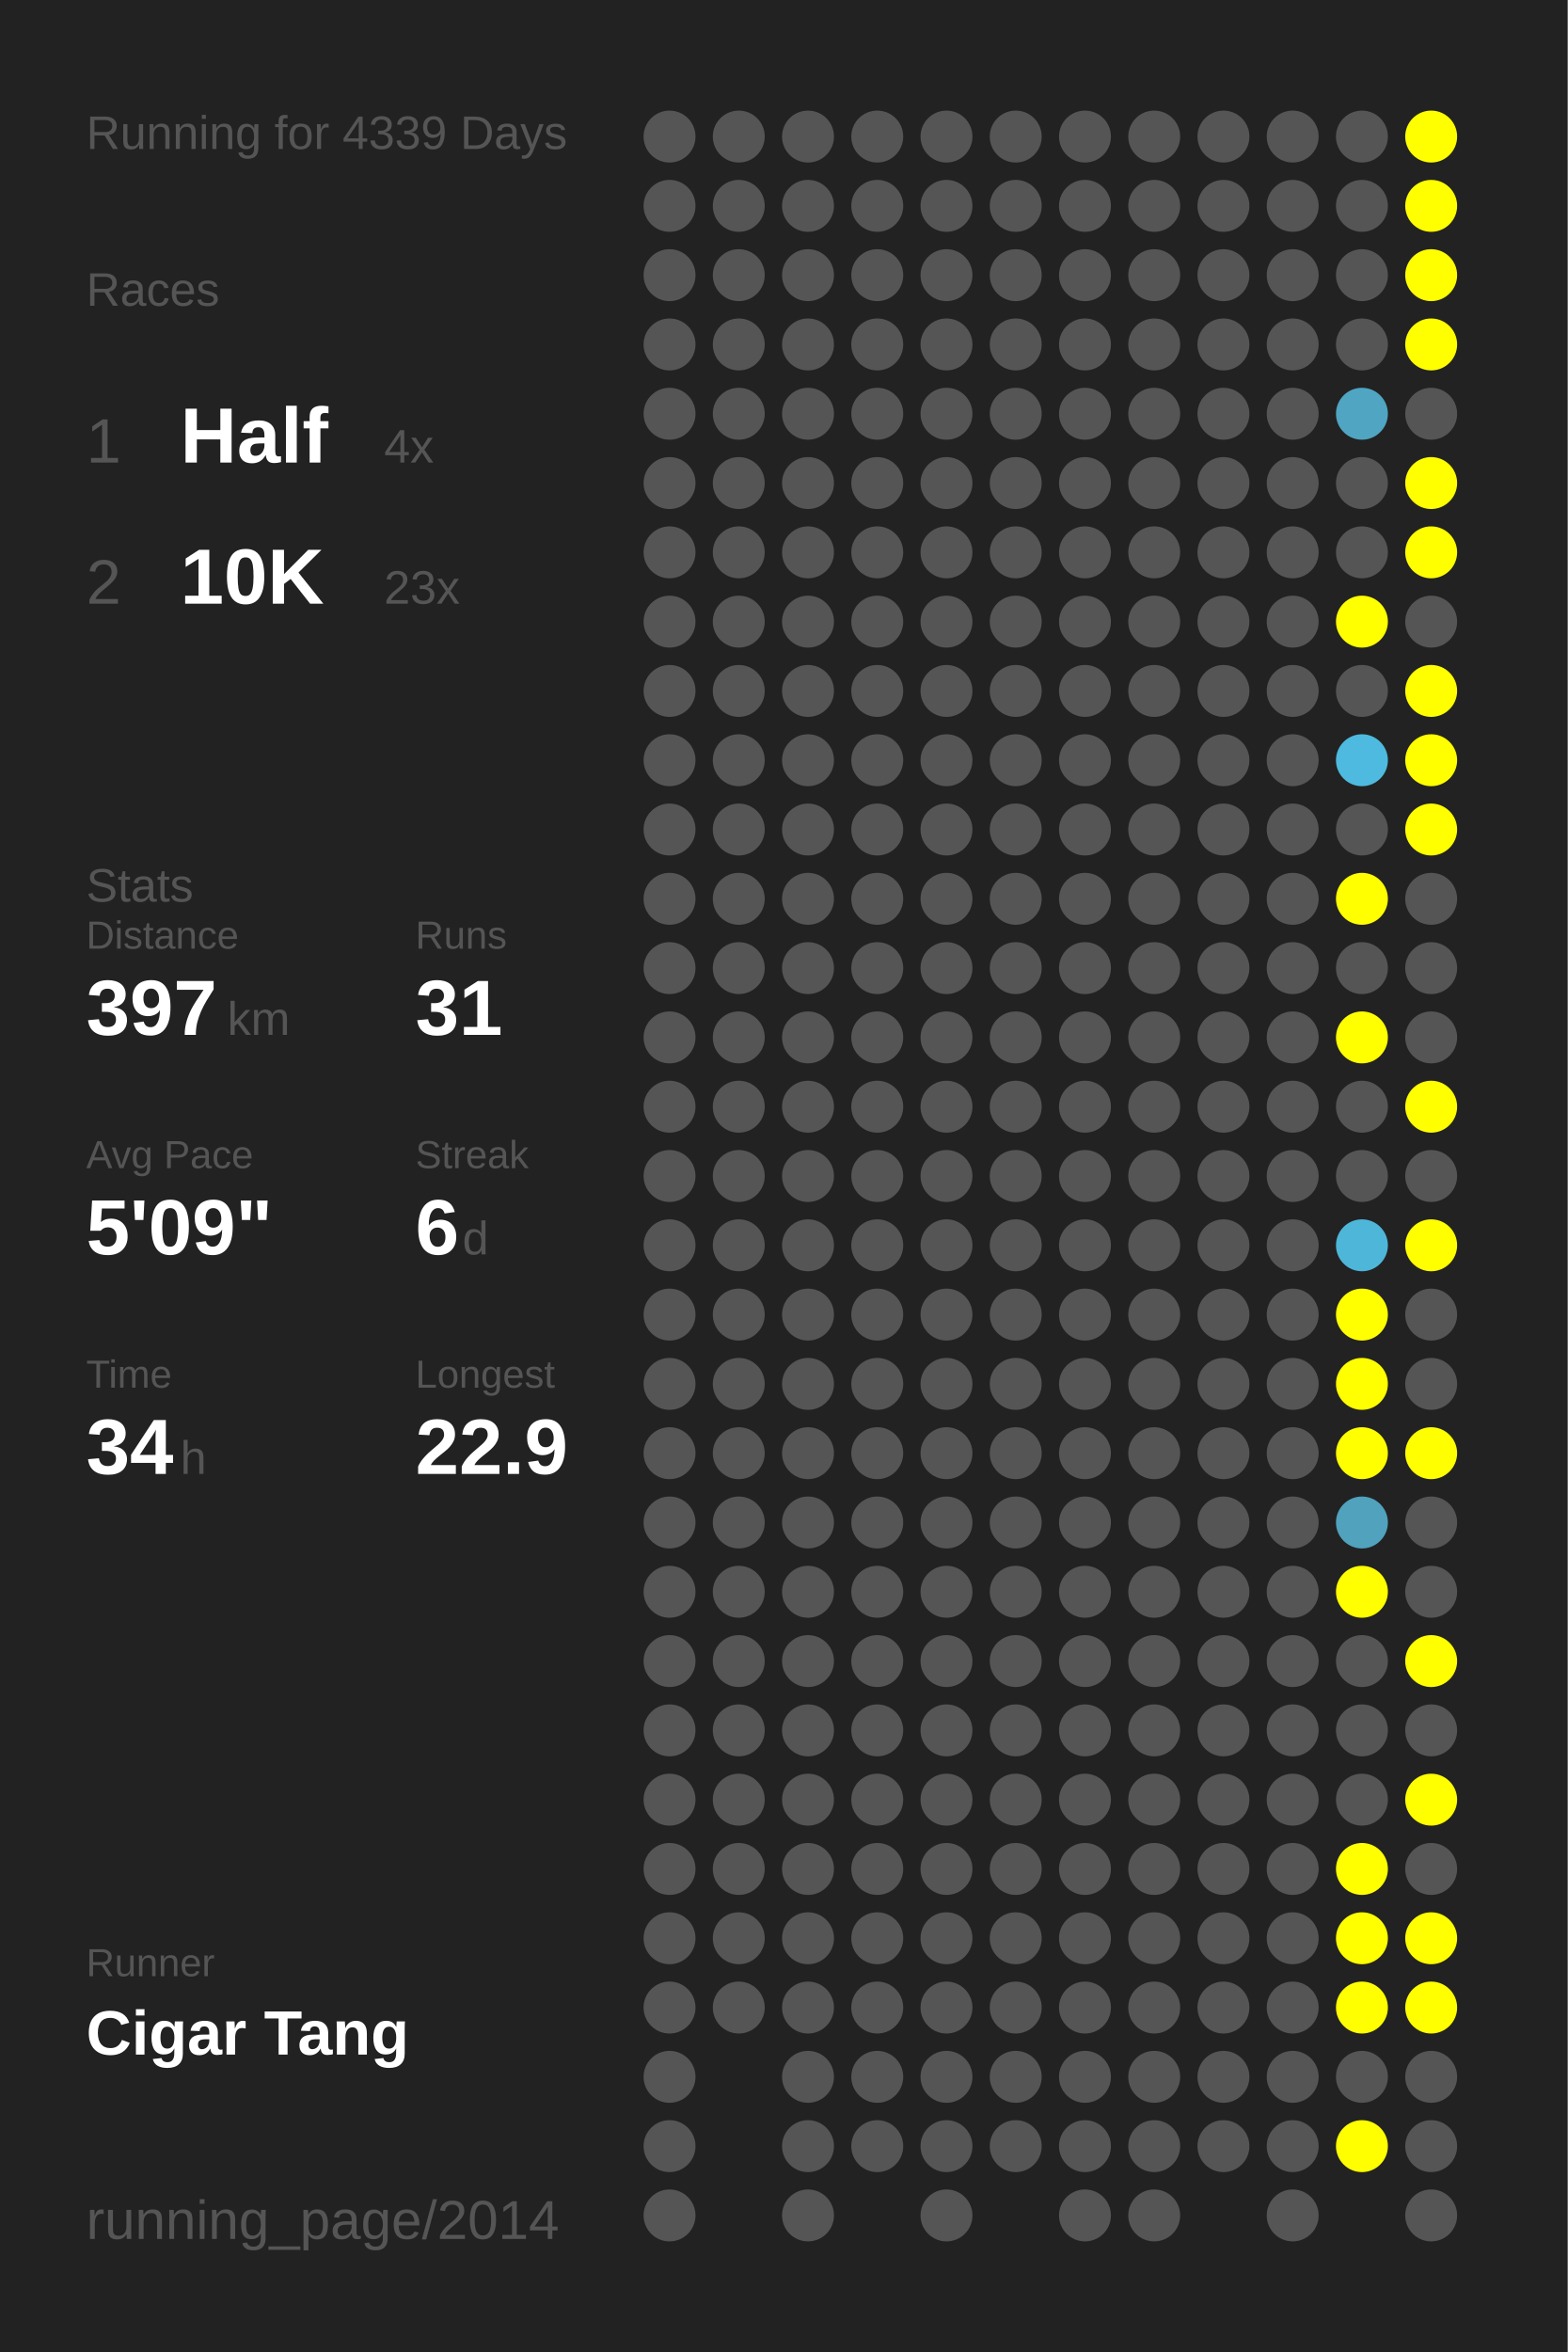
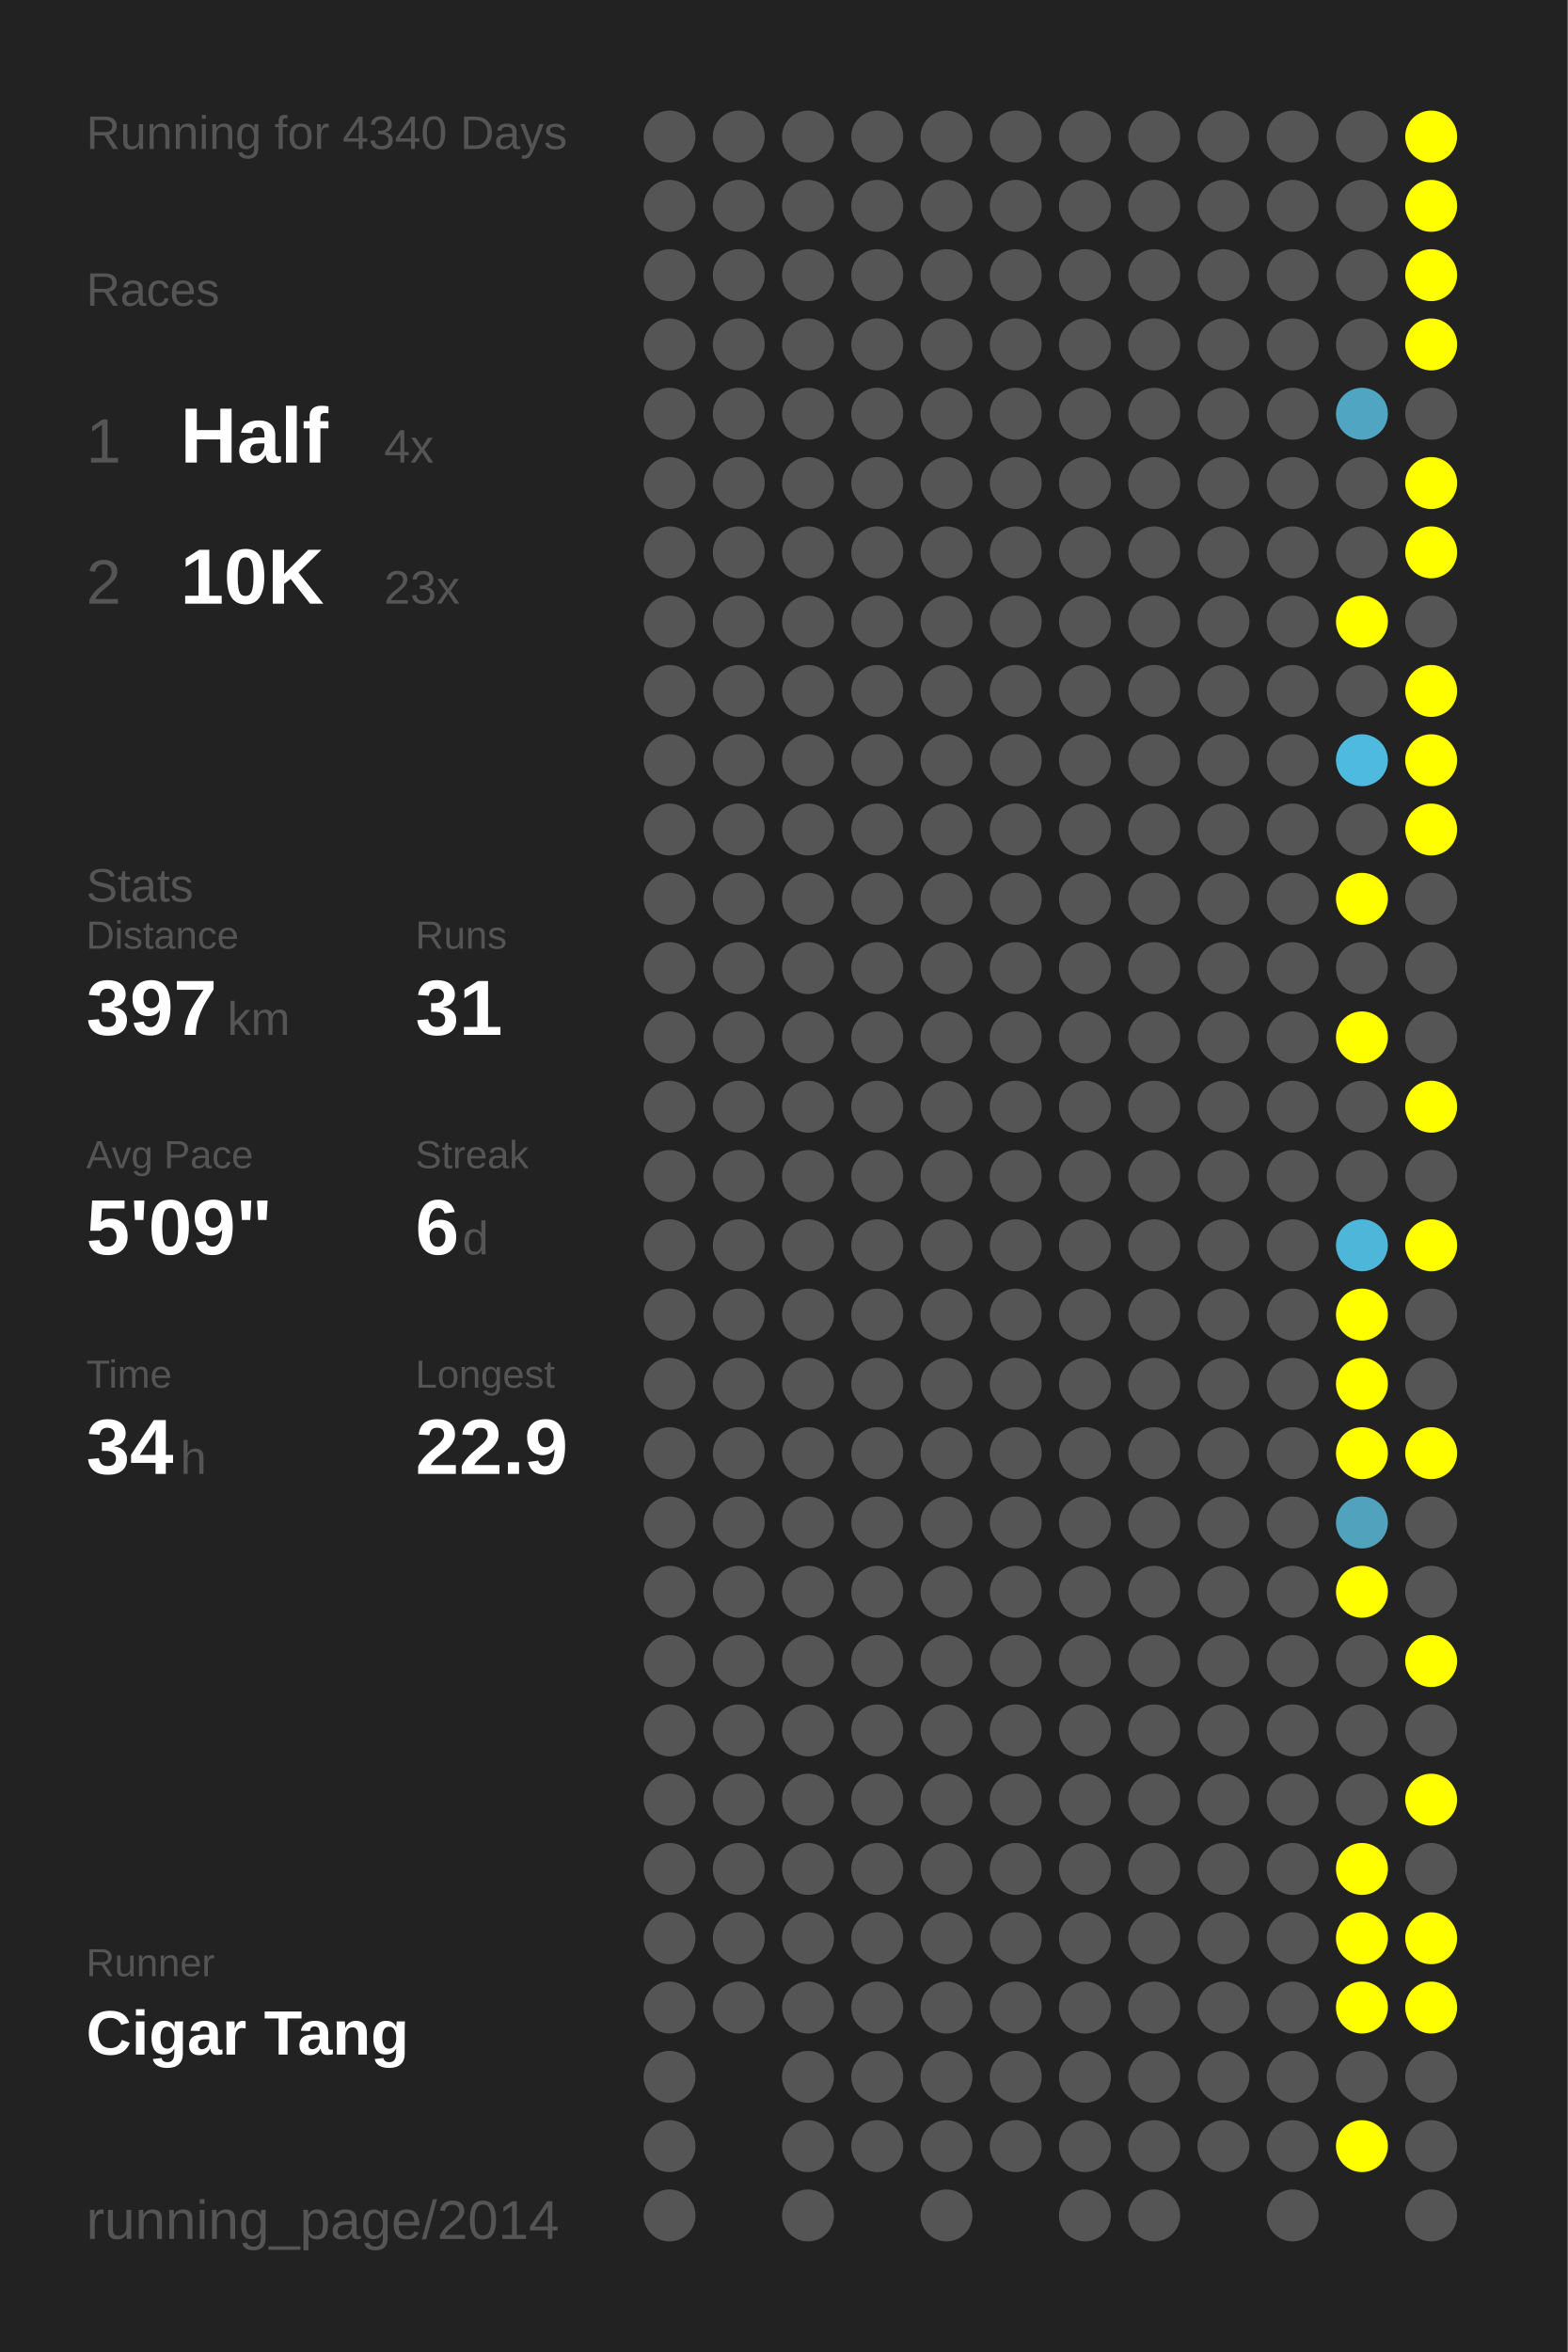
<svg xmlns="http://www.w3.org/2000/svg" baseProfile="full" height="300mm" version="1.1" viewBox="0,0,200,300" width="200mm">
  <defs />
  <rect fill="#222222" height="300" width="200" x="0" y="0" />
-   <text fill="#555555" style="font-size:6px; font-family:Arial;" x="11" y="19">Running for 4339 Days</text>
+   <text fill="#555555" style="font-size:6px; font-family:Arial;" x="11" y="19">Running for 4340 Days</text>
  <text fill="#555555" style="font-size:6px; font-family:Arial;" x="11" y="39">Races</text>
  <text fill="#555555" style="font-size:8px; font-family:Arial;" x="11" y="59">1</text>
  <text fill="#FFFFFF" style="font-size:10px; font-family:Arial; font-weight:bold;" x="23" y="59">Half</text>
  <text fill="#555555" style="font-size:6px; font-family:Arial;" x="49" y="59">4x</text>
  <text fill="#555555" style="font-size:8px; font-family:Arial;" x="11" y="77">2</text>
  <text fill="#FFFFFF" style="font-size:10px; font-family:Arial; font-weight:bold;" x="23" y="77">10K</text>
  <text fill="#555555" style="font-size:6px; font-family:Arial;" x="49" y="77">23x</text>
  <text fill="#555555" style="font-size:6px; font-family:Arial;" x="11" y="115">Stats</text>
  <text fill="#555555" style="font-size:5px; font-family:Arial;" x="11" y="121">Distance</text>
  <text fill="#FFFFFF" style="font-size:10px; font-family:Arial; font-weight:bold;" x="11" y="132">397</text>
  <text fill="#555555" style="font-size:6px; font-family:Arial;" x="29" y="132">km</text>
  <text fill="#555555" style="font-size:5px; font-family:Arial;" x="53" y="121">Runs</text>
  <text fill="#FFFFFF" style="font-size:10px; font-family:Arial; font-weight:bold;" x="53" y="132">31</text>
  <text fill="#555555" style="font-size:5px; font-family:Arial;" x="11" y="149">Avg Pace</text>
  <text fill="#FFFFFF" style="font-size:10px; font-family:Arial; font-weight:bold;" x="11" y="160">5'09"</text>
  <text fill="#555555" style="font-size:5px; font-family:Arial;" x="53" y="149">Streak</text>
  <text fill="#FFFFFF" style="font-size:10px; font-family:Arial; font-weight:bold;" x="53" y="160">6</text>
  <text fill="#555555" style="font-size:6px; font-family:Arial;" x="59" y="160">d</text>
  <text fill="#555555" style="font-size:5px; font-family:Arial;" x="11" y="177">Time</text>
  <text fill="#FFFFFF" style="font-size:10px; font-family:Arial; font-weight:bold;" x="11" y="188">34</text>
  <text fill="#555555" style="font-size:6px; font-family:Arial;" x="23" y="188">h</text>
  <text fill="#555555" style="font-size:5px; font-family:Arial;" x="53" y="177">Longest</text>
  <text fill="#FFFFFF" style="font-size:10px; font-family:Arial; font-weight:bold;" x="53" y="188">22.9</text>
  <text fill="#555555" style="font-size:5px; font-family:Arial;" x="11" y="252.065">Runner</text>
  <text fill="#FFFFFF" style="font-size:8px; font-family:Arial; font-weight:bold;" x="11" y="262.065">Cigar Tang</text>
  <text fill="#555555" style="font-size:7px; font-family:Arial;" x="11" y="285.581">running_page/2014</text>
  <circle cx="85.417" cy="17.419" fill="#555555" r="3.312" />
  <circle cx="85.417" cy="26.258" fill="#555555" r="3.312" />
  <circle cx="85.417" cy="35.097" fill="#555555" r="3.312" />
  <circle cx="85.417" cy="43.935" fill="#555555" r="3.312" />
  <circle cx="85.417" cy="52.774" fill="#555555" r="3.312" />
  <circle cx="85.417" cy="61.613" fill="#555555" r="3.312" />
  <circle cx="85.417" cy="70.452" fill="#555555" r="3.312" />
  <circle cx="85.417" cy="79.29" fill="#555555" r="3.312" />
  <circle cx="85.417" cy="88.129" fill="#555555" r="3.312" />
  <circle cx="85.417" cy="96.968" fill="#555555" r="3.312" />
  <circle cx="85.417" cy="105.806" fill="#555555" r="3.312" />
  <circle cx="85.417" cy="114.645" fill="#555555" r="3.312" />
  <circle cx="85.417" cy="123.484" fill="#555555" r="3.312" />
  <circle cx="85.417" cy="132.323" fill="#555555" r="3.312" />
  <circle cx="85.417" cy="141.161" fill="#555555" r="3.312" />
  <circle cx="85.417" cy="150" fill="#555555" r="3.312" />
  <circle cx="85.417" cy="158.839" fill="#555555" r="3.312" />
  <circle cx="85.417" cy="167.677" fill="#555555" r="3.312" />
  <circle cx="85.417" cy="176.516" fill="#555555" r="3.312" />
  <circle cx="85.417" cy="185.355" fill="#555555" r="3.312" />
  <circle cx="85.417" cy="194.194" fill="#555555" r="3.312" />
  <circle cx="85.417" cy="203.032" fill="#555555" r="3.312" />
  <circle cx="85.417" cy="211.871" fill="#555555" r="3.312" />
  <circle cx="85.417" cy="220.71" fill="#555555" r="3.312" />
  <circle cx="85.417" cy="229.548" fill="#555555" r="3.312" />
  <circle cx="85.417" cy="238.387" fill="#555555" r="3.312" />
  <circle cx="85.417" cy="247.226" fill="#555555" r="3.312" />
  <circle cx="85.417" cy="256.065" fill="#555555" r="3.312" />
  <circle cx="85.417" cy="264.903" fill="#555555" r="3.312" />
  <circle cx="85.417" cy="273.742" fill="#555555" r="3.312" />
  <circle cx="85.417" cy="282.581" fill="#555555" r="3.312" />
  <circle cx="94.25" cy="17.419" fill="#555555" r="3.312" />
  <circle cx="94.25" cy="26.258" fill="#555555" r="3.312" />
  <circle cx="94.25" cy="35.097" fill="#555555" r="3.312" />
  <circle cx="94.25" cy="43.935" fill="#555555" r="3.312" />
  <circle cx="94.25" cy="52.774" fill="#555555" r="3.312" />
  <circle cx="94.25" cy="61.613" fill="#555555" r="3.312" />
  <circle cx="94.25" cy="70.452" fill="#555555" r="3.312" />
  <circle cx="94.25" cy="79.29" fill="#555555" r="3.312" />
  <circle cx="94.25" cy="88.129" fill="#555555" r="3.312" />
  <circle cx="94.25" cy="96.968" fill="#555555" r="3.312" />
  <circle cx="94.25" cy="105.806" fill="#555555" r="3.312" />
  <circle cx="94.25" cy="114.645" fill="#555555" r="3.312" />
  <circle cx="94.25" cy="123.484" fill="#555555" r="3.312" />
  <circle cx="94.25" cy="132.323" fill="#555555" r="3.312" />
  <circle cx="94.25" cy="141.161" fill="#555555" r="3.312" />
  <circle cx="94.25" cy="150" fill="#555555" r="3.312" />
  <circle cx="94.25" cy="158.839" fill="#555555" r="3.312" />
  <circle cx="94.25" cy="167.677" fill="#555555" r="3.312" />
  <circle cx="94.25" cy="176.516" fill="#555555" r="3.312" />
  <circle cx="94.25" cy="185.355" fill="#555555" r="3.312" />
  <circle cx="94.25" cy="194.194" fill="#555555" r="3.312" />
  <circle cx="94.25" cy="203.032" fill="#555555" r="3.312" />
  <circle cx="94.25" cy="211.871" fill="#555555" r="3.312" />
  <circle cx="94.25" cy="220.71" fill="#555555" r="3.312" />
  <circle cx="94.25" cy="229.548" fill="#555555" r="3.312" />
  <circle cx="94.25" cy="238.387" fill="#555555" r="3.312" />
  <circle cx="94.25" cy="247.226" fill="#555555" r="3.312" />
  <circle cx="94.25" cy="256.065" fill="#555555" r="3.312" />
  <circle cx="103.083" cy="17.419" fill="#555555" r="3.312" />
  <circle cx="103.083" cy="26.258" fill="#555555" r="3.312" />
  <circle cx="103.083" cy="35.097" fill="#555555" r="3.312" />
  <circle cx="103.083" cy="43.935" fill="#555555" r="3.312" />
  <circle cx="103.083" cy="52.774" fill="#555555" r="3.312" />
  <circle cx="103.083" cy="61.613" fill="#555555" r="3.312" />
  <circle cx="103.083" cy="70.452" fill="#555555" r="3.312" />
  <circle cx="103.083" cy="79.29" fill="#555555" r="3.312" />
  <circle cx="103.083" cy="88.129" fill="#555555" r="3.312" />
  <circle cx="103.083" cy="96.968" fill="#555555" r="3.312" />
  <circle cx="103.083" cy="105.806" fill="#555555" r="3.312" />
  <circle cx="103.083" cy="114.645" fill="#555555" r="3.312" />
  <circle cx="103.083" cy="123.484" fill="#555555" r="3.312" />
  <circle cx="103.083" cy="132.323" fill="#555555" r="3.312" />
  <circle cx="103.083" cy="141.161" fill="#555555" r="3.312" />
  <circle cx="103.083" cy="150" fill="#555555" r="3.312" />
  <circle cx="103.083" cy="158.839" fill="#555555" r="3.312" />
  <circle cx="103.083" cy="167.677" fill="#555555" r="3.312" />
  <circle cx="103.083" cy="176.516" fill="#555555" r="3.312" />
  <circle cx="103.083" cy="185.355" fill="#555555" r="3.312" />
  <circle cx="103.083" cy="194.194" fill="#555555" r="3.312" />
  <circle cx="103.083" cy="203.032" fill="#555555" r="3.312" />
  <circle cx="103.083" cy="211.871" fill="#555555" r="3.312" />
  <circle cx="103.083" cy="220.71" fill="#555555" r="3.312" />
  <circle cx="103.083" cy="229.548" fill="#555555" r="3.312" />
  <circle cx="103.083" cy="238.387" fill="#555555" r="3.312" />
  <circle cx="103.083" cy="247.226" fill="#555555" r="3.312" />
  <circle cx="103.083" cy="256.065" fill="#555555" r="3.312" />
  <circle cx="103.083" cy="264.903" fill="#555555" r="3.312" />
  <circle cx="103.083" cy="273.742" fill="#555555" r="3.312" />
  <circle cx="103.083" cy="282.581" fill="#555555" r="3.312" />
  <circle cx="111.917" cy="17.419" fill="#555555" r="3.312" />
  <circle cx="111.917" cy="26.258" fill="#555555" r="3.312" />
  <circle cx="111.917" cy="35.097" fill="#555555" r="3.312" />
  <circle cx="111.917" cy="43.935" fill="#555555" r="3.312" />
  <circle cx="111.917" cy="52.774" fill="#555555" r="3.312" />
  <circle cx="111.917" cy="61.613" fill="#555555" r="3.312" />
  <circle cx="111.917" cy="70.452" fill="#555555" r="3.312" />
  <circle cx="111.917" cy="79.29" fill="#555555" r="3.312" />
  <circle cx="111.917" cy="88.129" fill="#555555" r="3.312" />
  <circle cx="111.917" cy="96.968" fill="#555555" r="3.312" />
  <circle cx="111.917" cy="105.806" fill="#555555" r="3.312" />
  <circle cx="111.917" cy="114.645" fill="#555555" r="3.312" />
  <circle cx="111.917" cy="123.484" fill="#555555" r="3.312" />
  <circle cx="111.917" cy="132.323" fill="#555555" r="3.312" />
  <circle cx="111.917" cy="141.161" fill="#555555" r="3.312" />
  <circle cx="111.917" cy="150" fill="#555555" r="3.312" />
  <circle cx="111.917" cy="158.839" fill="#555555" r="3.312" />
  <circle cx="111.917" cy="167.677" fill="#555555" r="3.312" />
  <circle cx="111.917" cy="176.516" fill="#555555" r="3.312" />
  <circle cx="111.917" cy="185.355" fill="#555555" r="3.312" />
  <circle cx="111.917" cy="194.194" fill="#555555" r="3.312" />
  <circle cx="111.917" cy="203.032" fill="#555555" r="3.312" />
  <circle cx="111.917" cy="211.871" fill="#555555" r="3.312" />
  <circle cx="111.917" cy="220.71" fill="#555555" r="3.312" />
  <circle cx="111.917" cy="229.548" fill="#555555" r="3.312" />
  <circle cx="111.917" cy="238.387" fill="#555555" r="3.312" />
  <circle cx="111.917" cy="247.226" fill="#555555" r="3.312" />
  <circle cx="111.917" cy="256.065" fill="#555555" r="3.312" />
  <circle cx="111.917" cy="264.903" fill="#555555" r="3.312" />
  <circle cx="111.917" cy="273.742" fill="#555555" r="3.312" />
  <circle cx="120.75" cy="17.419" fill="#555555" r="3.312" />
  <circle cx="120.75" cy="26.258" fill="#555555" r="3.312" />
  <circle cx="120.75" cy="35.097" fill="#555555" r="3.312" />
  <circle cx="120.75" cy="43.935" fill="#555555" r="3.312" />
  <circle cx="120.75" cy="52.774" fill="#555555" r="3.312" />
  <circle cx="120.75" cy="61.613" fill="#555555" r="3.312" />
  <circle cx="120.75" cy="70.452" fill="#555555" r="3.312" />
  <circle cx="120.75" cy="79.29" fill="#555555" r="3.312" />
  <circle cx="120.75" cy="88.129" fill="#555555" r="3.312" />
  <circle cx="120.75" cy="96.968" fill="#555555" r="3.312" />
  <circle cx="120.75" cy="105.806" fill="#555555" r="3.312" />
  <circle cx="120.75" cy="114.645" fill="#555555" r="3.312" />
  <circle cx="120.75" cy="123.484" fill="#555555" r="3.312" />
  <circle cx="120.75" cy="132.323" fill="#555555" r="3.312" />
  <circle cx="120.75" cy="141.161" fill="#555555" r="3.312" />
  <circle cx="120.75" cy="150" fill="#555555" r="3.312" />
  <circle cx="120.75" cy="158.839" fill="#555555" r="3.312" />
  <circle cx="120.75" cy="167.677" fill="#555555" r="3.312" />
  <circle cx="120.75" cy="176.516" fill="#555555" r="3.312" />
  <circle cx="120.75" cy="185.355" fill="#555555" r="3.312" />
  <circle cx="120.75" cy="194.194" fill="#555555" r="3.312" />
  <circle cx="120.75" cy="203.032" fill="#555555" r="3.312" />
  <circle cx="120.75" cy="211.871" fill="#555555" r="3.312" />
  <circle cx="120.75" cy="220.71" fill="#555555" r="3.312" />
  <circle cx="120.75" cy="229.548" fill="#555555" r="3.312" />
  <circle cx="120.75" cy="238.387" fill="#555555" r="3.312" />
  <circle cx="120.75" cy="247.226" fill="#555555" r="3.312" />
  <circle cx="120.75" cy="256.065" fill="#555555" r="3.312" />
  <circle cx="120.75" cy="264.903" fill="#555555" r="3.312" />
  <circle cx="120.75" cy="273.742" fill="#555555" r="3.312" />
  <circle cx="120.75" cy="282.581" fill="#555555" r="3.312" />
  <circle cx="129.583" cy="17.419" fill="#555555" r="3.312" />
  <circle cx="129.583" cy="26.258" fill="#555555" r="3.312" />
  <circle cx="129.583" cy="35.097" fill="#555555" r="3.312" />
  <circle cx="129.583" cy="43.935" fill="#555555" r="3.312" />
  <circle cx="129.583" cy="52.774" fill="#555555" r="3.312" />
  <circle cx="129.583" cy="61.613" fill="#555555" r="3.312" />
  <circle cx="129.583" cy="70.452" fill="#555555" r="3.312" />
  <circle cx="129.583" cy="79.29" fill="#555555" r="3.312" />
  <circle cx="129.583" cy="88.129" fill="#555555" r="3.312" />
  <circle cx="129.583" cy="96.968" fill="#555555" r="3.312" />
  <circle cx="129.583" cy="105.806" fill="#555555" r="3.312" />
  <circle cx="129.583" cy="114.645" fill="#555555" r="3.312" />
  <circle cx="129.583" cy="123.484" fill="#555555" r="3.312" />
  <circle cx="129.583" cy="132.323" fill="#555555" r="3.312" />
  <circle cx="129.583" cy="141.161" fill="#555555" r="3.312" />
  <circle cx="129.583" cy="150" fill="#555555" r="3.312" />
  <circle cx="129.583" cy="158.839" fill="#555555" r="3.312" />
  <circle cx="129.583" cy="167.677" fill="#555555" r="3.312" />
  <circle cx="129.583" cy="176.516" fill="#555555" r="3.312" />
  <circle cx="129.583" cy="185.355" fill="#555555" r="3.312" />
  <circle cx="129.583" cy="194.194" fill="#555555" r="3.312" />
  <circle cx="129.583" cy="203.032" fill="#555555" r="3.312" />
  <circle cx="129.583" cy="211.871" fill="#555555" r="3.312" />
  <circle cx="129.583" cy="220.71" fill="#555555" r="3.312" />
  <circle cx="129.583" cy="229.548" fill="#555555" r="3.312" />
  <circle cx="129.583" cy="238.387" fill="#555555" r="3.312" />
  <circle cx="129.583" cy="247.226" fill="#555555" r="3.312" />
  <circle cx="129.583" cy="256.065" fill="#555555" r="3.312" />
  <circle cx="129.583" cy="264.903" fill="#555555" r="3.312" />
  <circle cx="129.583" cy="273.742" fill="#555555" r="3.312" />
  <circle cx="138.417" cy="17.419" fill="#555555" r="3.312" />
  <circle cx="138.417" cy="26.258" fill="#555555" r="3.312" />
  <circle cx="138.417" cy="35.097" fill="#555555" r="3.312" />
  <circle cx="138.417" cy="43.935" fill="#555555" r="3.312" />
  <circle cx="138.417" cy="52.774" fill="#555555" r="3.312" />
  <circle cx="138.417" cy="61.613" fill="#555555" r="3.312" />
  <circle cx="138.417" cy="70.452" fill="#555555" r="3.312" />
  <circle cx="138.417" cy="79.29" fill="#555555" r="3.312" />
  <circle cx="138.417" cy="88.129" fill="#555555" r="3.312" />
  <circle cx="138.417" cy="96.968" fill="#555555" r="3.312" />
  <circle cx="138.417" cy="105.806" fill="#555555" r="3.312" />
  <circle cx="138.417" cy="114.645" fill="#555555" r="3.312" />
  <circle cx="138.417" cy="123.484" fill="#555555" r="3.312" />
  <circle cx="138.417" cy="132.323" fill="#555555" r="3.312" />
  <circle cx="138.417" cy="141.161" fill="#555555" r="3.312" />
  <circle cx="138.417" cy="150" fill="#555555" r="3.312" />
  <circle cx="138.417" cy="158.839" fill="#555555" r="3.312" />
  <circle cx="138.417" cy="167.677" fill="#555555" r="3.312" />
  <circle cx="138.417" cy="176.516" fill="#555555" r="3.312" />
  <circle cx="138.417" cy="185.355" fill="#555555" r="3.312" />
  <circle cx="138.417" cy="194.194" fill="#555555" r="3.312" />
  <circle cx="138.417" cy="203.032" fill="#555555" r="3.312" />
  <circle cx="138.417" cy="211.871" fill="#555555" r="3.312" />
  <circle cx="138.417" cy="220.71" fill="#555555" r="3.312" />
  <circle cx="138.417" cy="229.548" fill="#555555" r="3.312" />
  <circle cx="138.417" cy="238.387" fill="#555555" r="3.312" />
  <circle cx="138.417" cy="247.226" fill="#555555" r="3.312" />
  <circle cx="138.417" cy="256.065" fill="#555555" r="3.312" />
  <circle cx="138.417" cy="264.903" fill="#555555" r="3.312" />
  <circle cx="138.417" cy="273.742" fill="#555555" r="3.312" />
  <circle cx="138.417" cy="282.581" fill="#555555" r="3.312" />
  <circle cx="147.25" cy="17.419" fill="#555555" r="3.312" />
  <circle cx="147.25" cy="26.258" fill="#555555" r="3.312" />
  <circle cx="147.25" cy="35.097" fill="#555555" r="3.312" />
  <circle cx="147.25" cy="43.935" fill="#555555" r="3.312" />
  <circle cx="147.25" cy="52.774" fill="#555555" r="3.312" />
  <circle cx="147.25" cy="61.613" fill="#555555" r="3.312" />
  <circle cx="147.25" cy="70.452" fill="#555555" r="3.312" />
  <circle cx="147.25" cy="79.29" fill="#555555" r="3.312" />
  <circle cx="147.25" cy="88.129" fill="#555555" r="3.312" />
  <circle cx="147.25" cy="96.968" fill="#555555" r="3.312" />
  <circle cx="147.25" cy="105.806" fill="#555555" r="3.312" />
  <circle cx="147.25" cy="114.645" fill="#555555" r="3.312" />
  <circle cx="147.25" cy="123.484" fill="#555555" r="3.312" />
  <circle cx="147.25" cy="132.323" fill="#555555" r="3.312" />
  <circle cx="147.25" cy="141.161" fill="#555555" r="3.312" />
  <circle cx="147.25" cy="150" fill="#555555" r="3.312" />
  <circle cx="147.25" cy="158.839" fill="#555555" r="3.312" />
  <circle cx="147.25" cy="167.677" fill="#555555" r="3.312" />
  <circle cx="147.25" cy="176.516" fill="#555555" r="3.312" />
  <circle cx="147.25" cy="185.355" fill="#555555" r="3.312" />
  <circle cx="147.25" cy="194.194" fill="#555555" r="3.312" />
  <circle cx="147.25" cy="203.032" fill="#555555" r="3.312" />
  <circle cx="147.25" cy="211.871" fill="#555555" r="3.312" />
  <circle cx="147.25" cy="220.71" fill="#555555" r="3.312" />
  <circle cx="147.25" cy="229.548" fill="#555555" r="3.312" />
  <circle cx="147.25" cy="238.387" fill="#555555" r="3.312" />
  <circle cx="147.25" cy="247.226" fill="#555555" r="3.312" />
  <circle cx="147.25" cy="256.065" fill="#555555" r="3.312" />
  <circle cx="147.25" cy="264.903" fill="#555555" r="3.312" />
  <circle cx="147.25" cy="273.742" fill="#555555" r="3.312" />
  <circle cx="147.25" cy="282.581" fill="#555555" r="3.312" />
  <circle cx="156.083" cy="17.419" fill="#555555" r="3.312" />
  <circle cx="156.083" cy="26.258" fill="#555555" r="3.312" />
  <circle cx="156.083" cy="35.097" fill="#555555" r="3.312" />
  <circle cx="156.083" cy="43.935" fill="#555555" r="3.312" />
  <circle cx="156.083" cy="52.774" fill="#555555" r="3.312" />
  <circle cx="156.083" cy="61.613" fill="#555555" r="3.312" />
  <circle cx="156.083" cy="70.452" fill="#555555" r="3.312" />
  <circle cx="156.083" cy="79.29" fill="#555555" r="3.312" />
  <circle cx="156.083" cy="88.129" fill="#555555" r="3.312" />
  <circle cx="156.083" cy="96.968" fill="#555555" r="3.312" />
  <circle cx="156.083" cy="105.806" fill="#555555" r="3.312" />
  <circle cx="156.083" cy="114.645" fill="#555555" r="3.312" />
  <circle cx="156.083" cy="123.484" fill="#555555" r="3.312" />
  <circle cx="156.083" cy="132.323" fill="#555555" r="3.312" />
  <circle cx="156.083" cy="141.161" fill="#555555" r="3.312" />
  <circle cx="156.083" cy="150" fill="#555555" r="3.312" />
  <circle cx="156.083" cy="158.839" fill="#555555" r="3.312" />
  <circle cx="156.083" cy="167.677" fill="#555555" r="3.312" />
  <circle cx="156.083" cy="176.516" fill="#555555" r="3.312" />
  <circle cx="156.083" cy="185.355" fill="#555555" r="3.312" />
  <circle cx="156.083" cy="194.194" fill="#555555" r="3.312" />
  <circle cx="156.083" cy="203.032" fill="#555555" r="3.312" />
  <circle cx="156.083" cy="211.871" fill="#555555" r="3.312" />
  <circle cx="156.083" cy="220.71" fill="#555555" r="3.312" />
  <circle cx="156.083" cy="229.548" fill="#555555" r="3.312" />
  <circle cx="156.083" cy="238.387" fill="#555555" r="3.312" />
  <circle cx="156.083" cy="247.226" fill="#555555" r="3.312" />
  <circle cx="156.083" cy="256.065" fill="#555555" r="3.312" />
  <circle cx="156.083" cy="264.903" fill="#555555" r="3.312" />
  <circle cx="156.083" cy="273.742" fill="#555555" r="3.312" />
  <circle cx="164.917" cy="17.419" fill="#555555" r="3.312" />
  <circle cx="164.917" cy="26.258" fill="#555555" r="3.312" />
  <circle cx="164.917" cy="35.097" fill="#555555" r="3.312" />
  <circle cx="164.917" cy="43.935" fill="#555555" r="3.312" />
  <circle cx="164.917" cy="52.774" fill="#555555" r="3.312" />
  <circle cx="164.917" cy="61.613" fill="#555555" r="3.312" />
  <circle cx="164.917" cy="70.452" fill="#555555" r="3.312" />
  <circle cx="164.917" cy="79.29" fill="#555555" r="3.312" />
  <circle cx="164.917" cy="88.129" fill="#555555" r="3.312" />
  <circle cx="164.917" cy="96.968" fill="#555555" r="3.312" />
  <circle cx="164.917" cy="105.806" fill="#555555" r="3.312" />
  <circle cx="164.917" cy="114.645" fill="#555555" r="3.312" />
  <circle cx="164.917" cy="123.484" fill="#555555" r="3.312" />
  <circle cx="164.917" cy="132.323" fill="#555555" r="3.312" />
  <circle cx="164.917" cy="141.161" fill="#555555" r="3.312" />
  <circle cx="164.917" cy="150" fill="#555555" r="3.312" />
  <circle cx="164.917" cy="158.839" fill="#555555" r="3.312" />
  <circle cx="164.917" cy="167.677" fill="#555555" r="3.312" />
  <circle cx="164.917" cy="176.516" fill="#555555" r="3.312" />
  <circle cx="164.917" cy="185.355" fill="#555555" r="3.312" />
  <circle cx="164.917" cy="194.194" fill="#555555" r="3.312" />
  <circle cx="164.917" cy="203.032" fill="#555555" r="3.312" />
  <circle cx="164.917" cy="211.871" fill="#555555" r="3.312" />
  <circle cx="164.917" cy="220.71" fill="#555555" r="3.312" />
  <circle cx="164.917" cy="229.548" fill="#555555" r="3.312" />
  <circle cx="164.917" cy="238.387" fill="#555555" r="3.312" />
  <circle cx="164.917" cy="247.226" fill="#555555" r="3.312" />
  <circle cx="164.917" cy="256.065" fill="#555555" r="3.312" />
  <circle cx="164.917" cy="264.903" fill="#555555" r="3.312" />
  <circle cx="164.917" cy="273.742" fill="#555555" r="3.312" />
  <circle cx="164.917" cy="282.581" fill="#555555" r="3.312" />
  <circle cx="173.75" cy="17.419" fill="#555555" r="3.312" />
  <circle cx="173.75" cy="26.258" fill="#555555" r="3.312" />
  <circle cx="173.75" cy="35.097" fill="#555555" r="3.312" />
  <circle cx="173.75" cy="43.935" fill="#555555" r="3.312" />
  <circle cx="173.75" cy="52.774" fill="#4fa5c2" r="3.312" />
  <circle cx="173.75" cy="61.613" fill="#555555" r="3.312" />
  <circle cx="173.75" cy="70.452" fill="#555555" r="3.312" />
  <circle cx="173.75" cy="79.29" fill="#FFFF00" r="3.312" />
  <circle cx="173.75" cy="88.129" fill="#555555" r="3.312" />
  <circle cx="173.75" cy="96.968" fill="#4ebadf" r="3.312" />
  <circle cx="173.75" cy="105.806" fill="#555555" r="3.312" />
  <circle cx="173.75" cy="114.645" fill="#FFFF00" r="3.312" />
  <circle cx="173.75" cy="123.484" fill="#555555" r="3.312" />
  <circle cx="173.75" cy="132.323" fill="#FFFF00" r="3.312" />
  <circle cx="173.75" cy="141.161" fill="#555555" r="3.312" />
  <circle cx="173.75" cy="150" fill="#555555" r="3.312" />
  <circle cx="173.75" cy="158.839" fill="#4eb6d9" r="3.312" />
  <circle cx="173.75" cy="167.677" fill="#FFFF00" r="3.312" />
  <circle cx="173.75" cy="176.516" fill="#FFFF00" r="3.312" />
  <circle cx="173.75" cy="185.355" fill="#FFFF00" r="3.312" />
  <circle cx="173.75" cy="194.194" fill="#50a2bd" r="3.312" />
  <circle cx="173.75" cy="203.032" fill="#FFFF00" r="3.312" />
  <circle cx="173.75" cy="211.871" fill="#555555" r="3.312" />
  <circle cx="173.75" cy="220.71" fill="#555555" r="3.312" />
  <circle cx="173.75" cy="229.548" fill="#555555" r="3.312" />
  <circle cx="173.75" cy="238.387" fill="#FFFF00" r="3.312" />
  <circle cx="173.75" cy="247.226" fill="#FFFF00" r="3.312" />
  <circle cx="173.75" cy="256.065" fill="#FFFF00" r="3.312" />
  <circle cx="173.75" cy="264.903" fill="#555555" r="3.312" />
  <circle cx="173.75" cy="273.742" fill="#FFFF00" r="3.312" />
  <circle cx="182.583" cy="17.419" fill="#FFFF00" r="3.312" />
  <circle cx="182.583" cy="26.258" fill="#FFFF00" r="3.312" />
  <circle cx="182.583" cy="35.097" fill="#FFFF00" r="3.312" />
  <circle cx="182.583" cy="43.935" fill="#FFFF00" r="3.312" />
  <circle cx="182.583" cy="52.774" fill="#555555" r="3.312" />
  <circle cx="182.583" cy="61.613" fill="#FFFF00" r="3.312" />
  <circle cx="182.583" cy="70.452" fill="#FFFF00" r="3.312" />
  <circle cx="182.583" cy="79.29" fill="#555555" r="3.312" />
  <circle cx="182.583" cy="88.129" fill="#FFFF00" r="3.312" />
  <circle cx="182.583" cy="96.968" fill="#FFFF00" r="3.312" />
  <circle cx="182.583" cy="105.806" fill="#FFFF00" r="3.312" />
  <circle cx="182.583" cy="114.645" fill="#555555" r="3.312" />
  <circle cx="182.583" cy="123.484" fill="#555555" r="3.312" />
  <circle cx="182.583" cy="132.323" fill="#555555" r="3.312" />
  <circle cx="182.583" cy="141.161" fill="#FFFF00" r="3.312" />
  <circle cx="182.583" cy="150" fill="#555555" r="3.312" />
  <circle cx="182.583" cy="158.839" fill="#FFFF00" r="3.312" />
  <circle cx="182.583" cy="167.677" fill="#555555" r="3.312" />
  <circle cx="182.583" cy="176.516" fill="#555555" r="3.312" />
  <circle cx="182.583" cy="185.355" fill="#FFFF00" r="3.312" />
  <circle cx="182.583" cy="194.194" fill="#555555" r="3.312" />
  <circle cx="182.583" cy="203.032" fill="#555555" r="3.312" />
  <circle cx="182.583" cy="211.871" fill="#FFFF00" r="3.312" />
  <circle cx="182.583" cy="220.71" fill="#555555" r="3.312" />
  <circle cx="182.583" cy="229.548" fill="#FFFF00" r="3.312" />
  <circle cx="182.583" cy="238.387" fill="#555555" r="3.312" />
  <circle cx="182.583" cy="247.226" fill="#FFFF00" r="3.312" />
  <circle cx="182.583" cy="256.065" fill="#FFFF00" r="3.312" />
  <circle cx="182.583" cy="264.903" fill="#555555" r="3.312" />
  <circle cx="182.583" cy="273.742" fill="#555555" r="3.312" />
  <circle cx="182.583" cy="282.581" fill="#555555" r="3.312" />
</svg>
